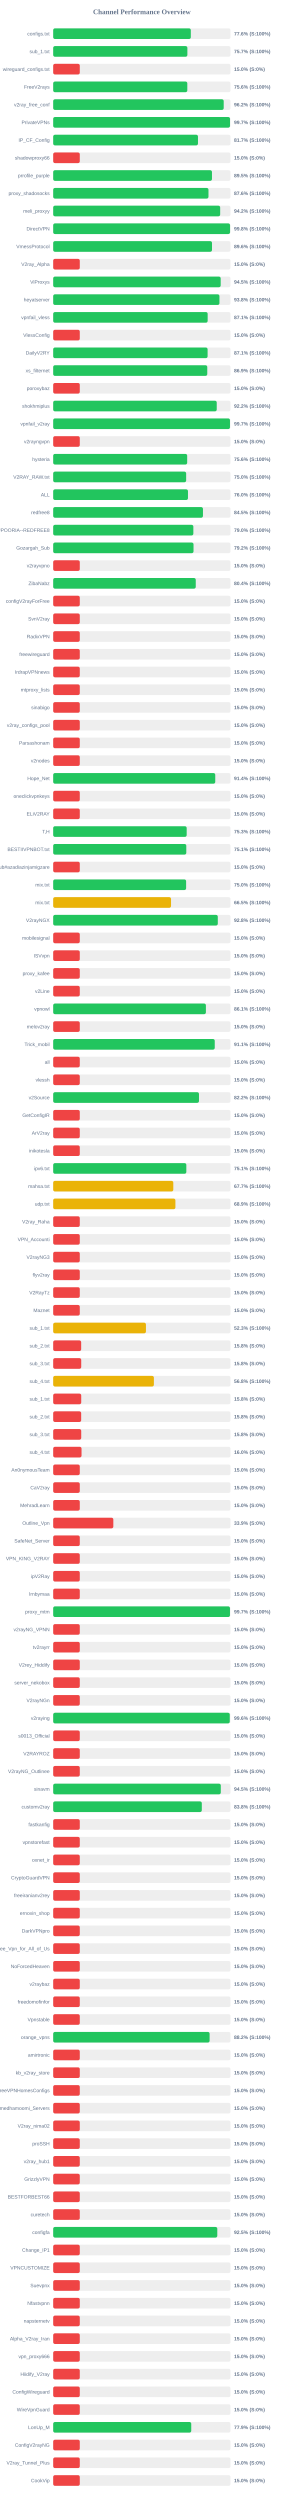
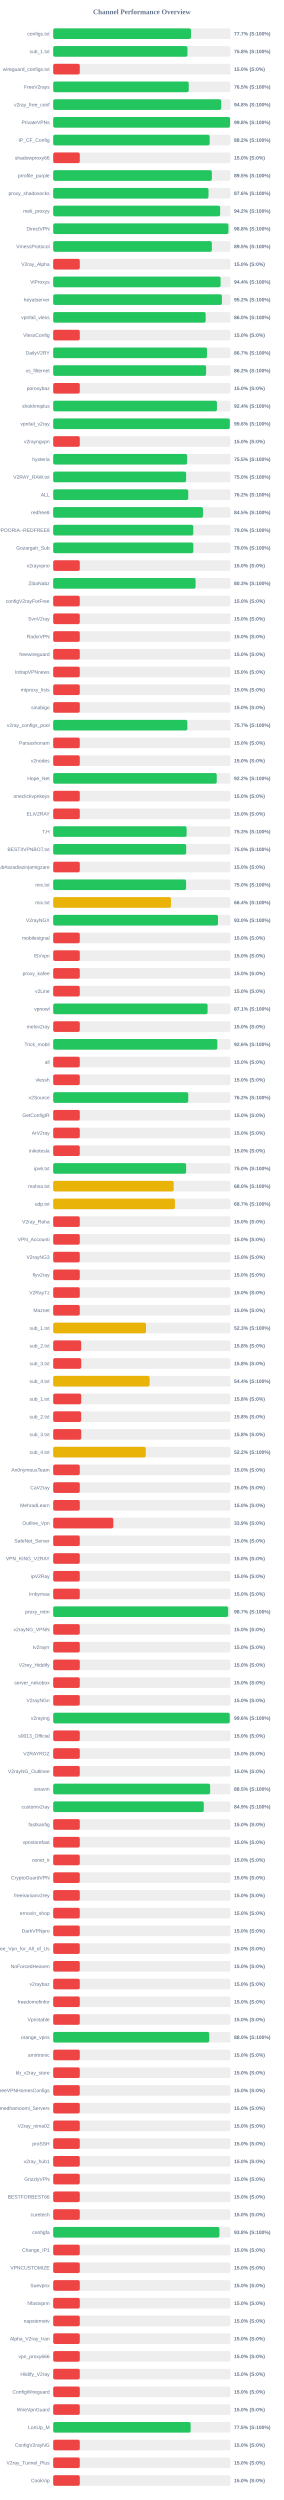
<svg xmlns="http://www.w3.org/2000/svg" width="800" height="7050" version="1.1">
  <style>
        .row { font: 14px Arial; fill: #64748b; }
        .score { font: bold 14px Arial; fill: #64748b; }
    </style>
  <text x="400" y="40" text-anchor="middle" font-size="20px" font-weight="bold" fill="#64748b">Channel Performance Overview</text>
  <rect x="150" y="80" width="500" height="30" fill="#eee" rx="5" />
-   <rect x="150" y="80" width="388.1" height="30" fill="#22c55e" rx="5" />
+   <rect x="150" y="80" width="388.6" height="30" fill="#22c55e" rx="5" />
  <text x="140" y="100" text-anchor="end" class="row">configs.txt</text>
-   <text x="660" y="100" text-anchor="start" class="score">77.6% (S:100%)</text>
+   <text x="660" y="100" text-anchor="start" class="score">77.7% (S:100%)</text>
  <rect x="150" y="130" width="500" height="30" fill="#eee" rx="5" />
-   <rect x="150" y="130" width="378.4" height="30" fill="#22c55e" rx="5" />
+   <rect x="150" y="130" width="378.75" height="30" fill="#22c55e" rx="5" />
  <text x="140" y="150" text-anchor="end" class="row">sub_1.txt</text>
-   <text x="660" y="150" text-anchor="start" class="score">75.7% (S:100%)</text>
+   <text x="660" y="150" text-anchor="start" class="score">75.8% (S:100%)</text>
  <rect x="150" y="180" width="500" height="30" fill="#eee" rx="5" />
  <rect x="150" y="180" width="75.0" height="30" fill="#ef4444" rx="5" />
  <text x="140" y="200" text-anchor="end" class="row">wireguard_configs.txt</text>
  <text x="660" y="200" text-anchor="start" class="score">15.0% (S:0%)</text>
  <rect x="150" y="230" width="500" height="30" fill="#eee" rx="5" />
-   <rect x="150" y="230" width="378.2" height="30" fill="#22c55e" rx="5" />
+   <rect x="150" y="230" width="382.25" height="30" fill="#22c55e" rx="5" />
  <text x="140" y="250" text-anchor="end" class="row">FreeV2rays</text>
-   <text x="660" y="250" text-anchor="start" class="score">75.6% (S:100%)</text>
+   <text x="660" y="250" text-anchor="start" class="score">76.5% (S:100%)</text>
  <rect x="150" y="280" width="500" height="30" fill="#eee" rx="5" />
-   <rect x="150" y="280" width="480.85" height="30" fill="#22c55e" rx="5" />
+   <rect x="150" y="280" width="473.75" height="30" fill="#22c55e" rx="5" />
  <text x="140" y="300" text-anchor="end" class="row">v2ray_free_conf</text>
-   <text x="660" y="300" text-anchor="start" class="score">96.2% (S:100%)</text>
+   <text x="660" y="300" text-anchor="start" class="score">94.8% (S:100%)</text>
  <rect x="150" y="330" width="500" height="30" fill="#eee" rx="5" />
-   <rect x="150" y="330" width="498.65" height="30" fill="#22c55e" rx="5" />
+   <rect x="150" y="330" width="498.75" height="30" fill="#22c55e" rx="5" />
  <text x="140" y="350" text-anchor="end" class="row">PrivateVPNs</text>
-   <text x="660" y="350" text-anchor="start" class="score">99.7% (S:100%)</text>
+   <text x="660" y="350" text-anchor="start" class="score">99.8% (S:100%)</text>
  <rect x="150" y="380" width="500" height="30" fill="#eee" rx="5" />
-   <rect x="150" y="380" width="408.3" height="30" fill="#22c55e" rx="5" />
+   <rect x="150" y="380" width="441.25" height="30" fill="#22c55e" rx="5" />
  <text x="140" y="400" text-anchor="end" class="row">IP_CF_Config</text>
-   <text x="660" y="400" text-anchor="start" class="score">81.7% (S:100%)</text>
+   <text x="660" y="400" text-anchor="start" class="score">88.2% (S:100%)</text>
  <rect x="150" y="430" width="500" height="30" fill="#eee" rx="5" />
  <rect x="150" y="430" width="75.0" height="30" fill="#ef4444" rx="5" />
  <text x="140" y="450" text-anchor="end" class="row">shadowproxy66</text>
  <text x="660" y="450" text-anchor="start" class="score">15.0% (S:0%)</text>
  <rect x="150" y="480" width="500" height="30" fill="#eee" rx="5" />
-   <rect x="150" y="480" width="447.75" height="30" fill="#22c55e" rx="5" />
+   <rect x="150" y="480" width="447.4" height="30" fill="#22c55e" rx="5" />
  <text x="140" y="500" text-anchor="end" class="row">prrofile_purple</text>
  <text x="660" y="500" text-anchor="start" class="score">89.5% (S:100%)</text>
  <rect x="150" y="530" width="500" height="30" fill="#eee" rx="5" />
-   <rect x="150" y="530" width="437.9" height="30" fill="#22c55e" rx="5" />
+   <rect x="150" y="530" width="438.0" height="30" fill="#22c55e" rx="5" />
  <text x="140" y="550" text-anchor="end" class="row">proxy_shadosocks</text>
  <text x="660" y="550" text-anchor="start" class="score">87.6% (S:100%)</text>
  <rect x="150" y="580" width="500" height="30" fill="#eee" rx="5" />
-   <rect x="150" y="580" width="470.9" height="30" fill="#22c55e" rx="5" />
+   <rect x="150" y="580" width="470.8" height="30" fill="#22c55e" rx="5" />
  <text x="140" y="600" text-anchor="end" class="row">meli_proxyy</text>
  <text x="660" y="600" text-anchor="start" class="score">94.2% (S:100%)</text>
  <rect x="150" y="630" width="500" height="30" fill="#eee" rx="5" />
-   <rect x="150" y="630" width="498.75" height="30" fill="#22c55e" rx="5" />
+   <rect x="150" y="630" width="494.15" height="30" fill="#22c55e" rx="5" />
  <text x="140" y="650" text-anchor="end" class="row">DirectVPN</text>
-   <text x="660" y="650" text-anchor="start" class="score">99.8% (S:100%)</text>
+   <text x="660" y="650" text-anchor="start" class="score">98.8% (S:100%)</text>
  <rect x="150" y="680" width="500" height="30" fill="#eee" rx="5" />
-   <rect x="150" y="680" width="447.85" height="30" fill="#22c55e" rx="5" />
+   <rect x="150" y="680" width="447.4" height="30" fill="#22c55e" rx="5" />
  <text x="140" y="700" text-anchor="end" class="row">VmessProtocol</text>
-   <text x="660" y="700" text-anchor="start" class="score">89.6% (S:100%)</text>
+   <text x="660" y="700" text-anchor="start" class="score">89.5% (S:100%)</text>
  <rect x="150" y="730" width="500" height="30" fill="#eee" rx="5" />
  <rect x="150" y="730" width="75.0" height="30" fill="#ef4444" rx="5" />
  <text x="140" y="750" text-anchor="end" class="row">V2ray_Alpha</text>
  <text x="660" y="750" text-anchor="start" class="score">15.0% (S:0%)</text>
  <rect x="150" y="780" width="500" height="30" fill="#eee" rx="5" />
-   <rect x="150" y="780" width="472.35" height="30" fill="#22c55e" rx="5" />
+   <rect x="150" y="780" width="472.15" height="30" fill="#22c55e" rx="5" />
  <text x="140" y="800" text-anchor="end" class="row">ViProxys</text>
-   <text x="660" y="800" text-anchor="start" class="score">94.5% (S:100%)</text>
+   <text x="660" y="800" text-anchor="start" class="score">94.4% (S:100%)</text>
  <rect x="150" y="830" width="500" height="30" fill="#eee" rx="5" />
-   <rect x="150" y="830" width="468.85" height="30" fill="#22c55e" rx="5" />
+   <rect x="150" y="830" width="475.85" height="30" fill="#22c55e" rx="5" />
  <text x="140" y="850" text-anchor="end" class="row">heyatserver</text>
-   <text x="660" y="850" text-anchor="start" class="score">93.8% (S:100%)</text>
+   <text x="660" y="850" text-anchor="start" class="score">95.2% (S:100%)</text>
  <rect x="150" y="880" width="500" height="30" fill="#eee" rx="5" />
-   <rect x="150" y="880" width="435.6" height="30" fill="#22c55e" rx="5" />
+   <rect x="150" y="880" width="429.95" height="30" fill="#22c55e" rx="5" />
  <text x="140" y="900" text-anchor="end" class="row">vpnfail_vless</text>
-   <text x="660" y="900" text-anchor="start" class="score">87.1% (S:100%)</text>
+   <text x="660" y="900" text-anchor="start" class="score">86.0% (S:100%)</text>
  <rect x="150" y="930" width="500" height="30" fill="#eee" rx="5" />
  <rect x="150" y="930" width="75.0" height="30" fill="#ef4444" rx="5" />
  <text x="140" y="950" text-anchor="end" class="row">VlessConfig</text>
  <text x="660" y="950" text-anchor="start" class="score">15.0% (S:0%)</text>
  <rect x="150" y="980" width="500" height="30" fill="#eee" rx="5" />
-   <rect x="150" y="980" width="435.45" height="30" fill="#22c55e" rx="5" />
+   <rect x="150" y="980" width="433.65" height="30" fill="#22c55e" rx="5" />
  <text x="140" y="1000" text-anchor="end" class="row">DailyV2RY</text>
-   <text x="660" y="1000" text-anchor="start" class="score">87.1% (S:100%)</text>
+   <text x="660" y="1000" text-anchor="start" class="score">86.7% (S:100%)</text>
  <rect x="150" y="1030" width="500" height="30" fill="#eee" rx="5" />
-   <rect x="150" y="1030" width="434.5" height="30" fill="#22c55e" rx="5" />
+   <rect x="150" y="1030" width="431.2" height="30" fill="#22c55e" rx="5" />
  <text x="140" y="1050" text-anchor="end" class="row">xs_filternet</text>
-   <text x="660" y="1050" text-anchor="start" class="score">86.9% (S:100%)</text>
+   <text x="660" y="1050" text-anchor="start" class="score">86.2% (S:100%)</text>
  <rect x="150" y="1080" width="500" height="30" fill="#eee" rx="5" />
  <rect x="150" y="1080" width="75.0" height="30" fill="#ef4444" rx="5" />
  <text x="140" y="1100" text-anchor="end" class="row">poroxybaz</text>
  <text x="660" y="1100" text-anchor="start" class="score">15.0% (S:0%)</text>
  <rect x="150" y="1130" width="500" height="30" fill="#eee" rx="5" />
-   <rect x="150" y="1130" width="461.2" height="30" fill="#22c55e" rx="5" />
+   <rect x="150" y="1130" width="461.8" height="30" fill="#22c55e" rx="5" />
  <text x="140" y="1150" text-anchor="end" class="row">shokhmiplus</text>
-   <text x="660" y="1150" text-anchor="start" class="score">92.2% (S:100%)</text>
+   <text x="660" y="1150" text-anchor="start" class="score">92.4% (S:100%)</text>
  <rect x="150" y="1180" width="500" height="30" fill="#eee" rx="5" />
-   <rect x="150" y="1180" width="498.55" height="30" fill="#22c55e" rx="5" />
+   <rect x="150" y="1180" width="498.1" height="30" fill="#22c55e" rx="5" />
  <text x="140" y="1200" text-anchor="end" class="row">vpnfail_v2ray</text>
-   <text x="660" y="1200" text-anchor="start" class="score">99.7% (S:100%)</text>
+   <text x="660" y="1200" text-anchor="start" class="score">99.6% (S:100%)</text>
  <rect x="150" y="1230" width="500" height="30" fill="#eee" rx="5" />
  <rect x="150" y="1230" width="75.0" height="30" fill="#ef4444" rx="5" />
  <text x="140" y="1250" text-anchor="end" class="row">v2rayngvpn</text>
  <text x="660" y="1250" text-anchor="start" class="score">15.0% (S:0%)</text>
  <rect x="150" y="1280" width="500" height="30" fill="#eee" rx="5" />
-   <rect x="150" y="1280" width="377.85" height="30" fill="#22c55e" rx="5" />
+   <rect x="150" y="1280" width="377.6" height="30" fill="#22c55e" rx="5" />
  <text x="140" y="1300" text-anchor="end" class="row">hysteria</text>
-   <text x="660" y="1300" text-anchor="start" class="score">75.6% (S:100%)</text>
+   <text x="660" y="1300" text-anchor="start" class="score">75.5% (S:100%)</text>
  <rect x="150" y="1330" width="500" height="30" fill="#eee" rx="5" />
-   <rect x="150" y="1330" width="374.95" height="30" fill="#22c55e" rx="5" />
+   <rect x="150" y="1330" width="374.9" height="30" fill="#22c55e" rx="5" />
  <text x="140" y="1350" text-anchor="end" class="row">V2RAY_RAW.txt</text>
  <text x="660" y="1350" text-anchor="start" class="score">75.0% (S:100%)</text>
  <rect x="150" y="1380" width="500" height="30" fill="#eee" rx="5" />
-   <rect x="150" y="1380" width="380.1" height="30" fill="#22c55e" rx="5" />
+   <rect x="150" y="1380" width="380.9" height="30" fill="#22c55e" rx="5" />
  <text x="140" y="1400" text-anchor="end" class="row">ALL</text>
-   <text x="660" y="1400" text-anchor="start" class="score">76.0% (S:100%)</text>
+   <text x="660" y="1400" text-anchor="start" class="score">76.2% (S:100%)</text>
  <rect x="150" y="1430" width="500" height="30" fill="#eee" rx="5" />
-   <rect x="150" y="1430" width="422.35" height="30" fill="#22c55e" rx="5" />
+   <rect x="150" y="1430" width="422.4" height="30" fill="#22c55e" rx="5" />
  <text x="140" y="1450" text-anchor="end" class="row">redfree8</text>
  <text x="660" y="1450" text-anchor="start" class="score">84.5% (S:100%)</text>
  <rect x="150" y="1480" width="500" height="30" fill="#eee" rx="5" />
-   <rect x="150" y="1480" width="395.25" height="30" fill="#22c55e" rx="5" />
+   <rect x="150" y="1480" width="395.05" height="30" fill="#22c55e" rx="5" />
  <text x="140" y="1500" text-anchor="end" class="row">POORIA--REDFREE8.txt#POORIA--REDFREE8</text>
  <text x="660" y="1500" text-anchor="start" class="score">79.0% (S:100%)</text>
  <rect x="150" y="1530" width="500" height="30" fill="#eee" rx="5" />
-   <rect x="150" y="1530" width="395.75" height="30" fill="#22c55e" rx="5" />
+   <rect x="150" y="1530" width="395.2" height="30" fill="#22c55e" rx="5" />
  <text x="140" y="1550" text-anchor="end" class="row">Gozargah_Sub</text>
-   <text x="660" y="1550" text-anchor="start" class="score">79.2% (S:100%)</text>
+   <text x="660" y="1550" text-anchor="start" class="score">79.0% (S:100%)</text>
  <rect x="150" y="1580" width="500" height="30" fill="#eee" rx="5" />
  <rect x="150" y="1580" width="75.0" height="30" fill="#ef4444" rx="5" />
  <text x="140" y="1600" text-anchor="end" class="row">v2rayvpno</text>
  <text x="660" y="1600" text-anchor="start" class="score">15.0% (S:0%)</text>
  <rect x="150" y="1630" width="500" height="30" fill="#eee" rx="5" />
-   <rect x="150" y="1630" width="402.05" height="30" fill="#22c55e" rx="5" />
+   <rect x="150" y="1630" width="401.55" height="30" fill="#22c55e" rx="5" />
  <text x="140" y="1650" text-anchor="end" class="row">ZibaNabz</text>
-   <text x="660" y="1650" text-anchor="start" class="score">80.4% (S:100%)</text>
+   <text x="660" y="1650" text-anchor="start" class="score">80.3% (S:100%)</text>
  <rect x="150" y="1680" width="500" height="30" fill="#eee" rx="5" />
  <rect x="150" y="1680" width="75.0" height="30" fill="#ef4444" rx="5" />
  <text x="140" y="1700" text-anchor="end" class="row">configV2rayForFree</text>
  <text x="660" y="1700" text-anchor="start" class="score">15.0% (S:0%)</text>
  <rect x="150" y="1730" width="500" height="30" fill="#eee" rx="5" />
  <rect x="150" y="1730" width="75.0" height="30" fill="#ef4444" rx="5" />
  <text x="140" y="1750" text-anchor="end" class="row">SvnV2ray</text>
  <text x="660" y="1750" text-anchor="start" class="score">15.0% (S:0%)</text>
  <rect x="150" y="1780" width="500" height="30" fill="#eee" rx="5" />
  <rect x="150" y="1780" width="75.0" height="30" fill="#ef4444" rx="5" />
  <text x="140" y="1800" text-anchor="end" class="row">RadixVPN</text>
  <text x="660" y="1800" text-anchor="start" class="score">15.0% (S:0%)</text>
  <rect x="150" y="1830" width="500" height="30" fill="#eee" rx="5" />
  <rect x="150" y="1830" width="75.0" height="30" fill="#ef4444" rx="5" />
  <text x="140" y="1850" text-anchor="end" class="row">freewireguard</text>
  <text x="660" y="1850" text-anchor="start" class="score">15.0% (S:0%)</text>
  <rect x="150" y="1880" width="500" height="30" fill="#eee" rx="5" />
  <rect x="150" y="1880" width="75.0" height="30" fill="#ef4444" rx="5" />
  <text x="140" y="1900" text-anchor="end" class="row">IrdrapVPNnews</text>
  <text x="660" y="1900" text-anchor="start" class="score">15.0% (S:0%)</text>
  <rect x="150" y="1930" width="500" height="30" fill="#eee" rx="5" />
  <rect x="150" y="1930" width="75.0" height="30" fill="#ef4444" rx="5" />
  <text x="140" y="1950" text-anchor="end" class="row">mtproxy_lists</text>
  <text x="660" y="1950" text-anchor="start" class="score">15.0% (S:0%)</text>
  <rect x="150" y="1980" width="500" height="30" fill="#eee" rx="5" />
  <rect x="150" y="1980" width="75.0" height="30" fill="#ef4444" rx="5" />
  <text x="140" y="2000" text-anchor="end" class="row">sinabigo</text>
  <text x="660" y="2000" text-anchor="start" class="score">15.0% (S:0%)</text>
  <rect x="150" y="2030" width="500" height="30" fill="#eee" rx="5" />
-   <rect x="150" y="2030" width="75.0" height="30" fill="#ef4444" rx="5" />
+   <rect x="150" y="2030" width="378.25" height="30" fill="#22c55e" rx="5" />
  <text x="140" y="2050" text-anchor="end" class="row">v2ray_configs_pool</text>
-   <text x="660" y="2050" text-anchor="start" class="score">15.0% (S:0%)</text>
+   <text x="660" y="2050" text-anchor="start" class="score">75.7% (S:100%)</text>
  <rect x="150" y="2080" width="500" height="30" fill="#eee" rx="5" />
  <rect x="150" y="2080" width="75.0" height="30" fill="#ef4444" rx="5" />
  <text x="140" y="2100" text-anchor="end" class="row">Parsashonam</text>
  <text x="660" y="2100" text-anchor="start" class="score">15.0% (S:0%)</text>
  <rect x="150" y="2130" width="500" height="30" fill="#eee" rx="5" />
  <rect x="150" y="2130" width="75.0" height="30" fill="#ef4444" rx="5" />
  <text x="140" y="2150" text-anchor="end" class="row">v2nodes</text>
  <text x="660" y="2150" text-anchor="start" class="score">15.0% (S:0%)</text>
  <rect x="150" y="2180" width="500" height="30" fill="#eee" rx="5" />
-   <rect x="150" y="2180" width="457.0" height="30" fill="#22c55e" rx="5" />
+   <rect x="150" y="2180" width="461.25" height="30" fill="#22c55e" rx="5" />
  <text x="140" y="2200" text-anchor="end" class="row">Hope_Net</text>
-   <text x="660" y="2200" text-anchor="start" class="score">91.4% (S:100%)</text>
+   <text x="660" y="2200" text-anchor="start" class="score">92.2% (S:100%)</text>
  <rect x="150" y="2230" width="500" height="30" fill="#eee" rx="5" />
  <rect x="150" y="2230" width="75.0" height="30" fill="#ef4444" rx="5" />
  <text x="140" y="2250" text-anchor="end" class="row">oneclickvpnkeys</text>
  <text x="660" y="2250" text-anchor="start" class="score">15.0% (S:0%)</text>
  <rect x="150" y="2280" width="500" height="30" fill="#eee" rx="5" />
  <rect x="150" y="2280" width="75.0" height="30" fill="#ef4444" rx="5" />
  <text x="140" y="2300" text-anchor="end" class="row">ELiV2RAY</text>
  <text x="660" y="2300" text-anchor="start" class="score">15.0% (S:0%)</text>
  <rect x="150" y="2330" width="500" height="30" fill="#eee" rx="5" />
-   <rect x="150" y="2330" width="376.45" height="30" fill="#22c55e" rx="5" />
+   <rect x="150" y="2330" width="376.3" height="30" fill="#22c55e" rx="5" />
  <text x="140" y="2350" text-anchor="end" class="row">T,H</text>
  <text x="660" y="2350" text-anchor="start" class="score">75.3% (S:100%)</text>
  <rect x="150" y="2380" width="500" height="30" fill="#eee" rx="5" />
-   <rect x="150" y="2380" width="375.35" height="30" fill="#22c55e" rx="5" />
+   <rect x="150" y="2380" width="375.05" height="30" fill="#22c55e" rx="5" />
  <text x="140" y="2400" text-anchor="end" class="row">BESTIIVPNBOT.txt</text>
-   <text x="660" y="2400" text-anchor="start" class="score">75.1% (S:100%)</text>
+   <text x="660" y="2400" text-anchor="start" class="score">75.0% (S:100%)</text>
  <rect x="150" y="2430" width="500" height="30" fill="#eee" rx="5" />
  <rect x="150" y="2430" width="75.0" height="30" fill="#ef4444" rx="5" />
  <text x="140" y="2450" text-anchor="end" class="row">Sub#azadiazinjamigzare</text>
  <text x="660" y="2450" text-anchor="start" class="score">15.0% (S:0%)</text>
  <rect x="150" y="2480" width="500" height="30" fill="#eee" rx="5" />
-   <rect x="150" y="2480" width="374.85" height="30" fill="#22c55e" rx="5" />
+   <rect x="150" y="2480" width="374.75" height="30" fill="#22c55e" rx="5" />
  <text x="140" y="2500" text-anchor="end" class="row">mix.txt</text>
  <text x="660" y="2500" text-anchor="start" class="score">75.0% (S:100%)</text>
  <rect x="150" y="2530" width="500" height="30" fill="#eee" rx="5" />
-   <rect x="150" y="2530" width="332.3" height="30" fill="#eab308" rx="5" />
+   <rect x="150" y="2530" width="332.2" height="30" fill="#eab308" rx="5" />
  <text x="140" y="2550" text-anchor="end" class="row">mix.txt</text>
-   <text x="660" y="2550" text-anchor="start" class="score">66.5% (S:100%)</text>
+   <text x="660" y="2550" text-anchor="start" class="score">66.4% (S:100%)</text>
  <rect x="150" y="2580" width="500" height="30" fill="#eee" rx="5" />
-   <rect x="150" y="2580" width="464.2" height="30" fill="#22c55e" rx="5" />
+   <rect x="150" y="2580" width="464.75" height="30" fill="#22c55e" rx="5" />
  <text x="140" y="2600" text-anchor="end" class="row">V2rayNGX</text>
-   <text x="660" y="2600" text-anchor="start" class="score">92.8% (S:100%)</text>
+   <text x="660" y="2600" text-anchor="start" class="score">93.0% (S:100%)</text>
  <rect x="150" y="2630" width="500" height="30" fill="#eee" rx="5" />
  <rect x="150" y="2630" width="75.0" height="30" fill="#ef4444" rx="5" />
  <text x="140" y="2650" text-anchor="end" class="row">mobilesignal</text>
  <text x="660" y="2650" text-anchor="start" class="score">15.0% (S:0%)</text>
  <rect x="150" y="2680" width="500" height="30" fill="#eee" rx="5" />
  <rect x="150" y="2680" width="75.0" height="30" fill="#ef4444" rx="5" />
  <text x="140" y="2700" text-anchor="end" class="row">ISVvpn</text>
  <text x="660" y="2700" text-anchor="start" class="score">15.0% (S:0%)</text>
  <rect x="150" y="2730" width="500" height="30" fill="#eee" rx="5" />
  <rect x="150" y="2730" width="75.0" height="30" fill="#ef4444" rx="5" />
  <text x="140" y="2750" text-anchor="end" class="row">proxy_kafee</text>
  <text x="660" y="2750" text-anchor="start" class="score">15.0% (S:0%)</text>
  <rect x="150" y="2780" width="500" height="30" fill="#eee" rx="5" />
  <rect x="150" y="2780" width="75.0" height="30" fill="#ef4444" rx="5" />
  <text x="140" y="2800" text-anchor="end" class="row">v2Line</text>
  <text x="660" y="2800" text-anchor="start" class="score">15.0% (S:0%)</text>
  <rect x="150" y="2830" width="500" height="30" fill="#eee" rx="5" />
-   <rect x="150" y="2830" width="430.65" height="30" fill="#22c55e" rx="5" />
+   <rect x="150" y="2830" width="435.4" height="30" fill="#22c55e" rx="5" />
  <text x="140" y="2850" text-anchor="end" class="row">vpnowl</text>
-   <text x="660" y="2850" text-anchor="start" class="score">86.1% (S:100%)</text>
+   <text x="660" y="2850" text-anchor="start" class="score">87.1% (S:100%)</text>
  <rect x="150" y="2880" width="500" height="30" fill="#eee" rx="5" />
  <rect x="150" y="2880" width="75.0" height="30" fill="#ef4444" rx="5" />
  <text x="140" y="2900" text-anchor="end" class="row">melov2ray</text>
  <text x="660" y="2900" text-anchor="start" class="score">15.0% (S:0%)</text>
  <rect x="150" y="2930" width="500" height="30" fill="#eee" rx="5" />
-   <rect x="150" y="2930" width="455.6" height="30" fill="#22c55e" rx="5" />
+   <rect x="150" y="2930" width="462.9" height="30" fill="#22c55e" rx="5" />
  <text x="140" y="2950" text-anchor="end" class="row">Trick_mobil</text>
-   <text x="660" y="2950" text-anchor="start" class="score">91.1% (S:100%)</text>
+   <text x="660" y="2950" text-anchor="start" class="score">92.6% (S:100%)</text>
  <rect x="150" y="2980" width="500" height="30" fill="#eee" rx="5" />
  <rect x="150" y="2980" width="75.0" height="30" fill="#ef4444" rx="5" />
  <text x="140" y="3000" text-anchor="end" class="row">all</text>
  <text x="660" y="3000" text-anchor="start" class="score">15.0% (S:0%)</text>
  <rect x="150" y="3030" width="500" height="30" fill="#eee" rx="5" />
  <rect x="150" y="3030" width="75.0" height="30" fill="#ef4444" rx="5" />
  <text x="140" y="3050" text-anchor="end" class="row">vlessh</text>
  <text x="660" y="3050" text-anchor="start" class="score">15.0% (S:0%)</text>
  <rect x="150" y="3080" width="500" height="30" fill="#eee" rx="5" />
-   <rect x="150" y="3080" width="411.15" height="30" fill="#22c55e" rx="5" />
+   <rect x="150" y="3080" width="380.9" height="30" fill="#22c55e" rx="5" />
  <text x="140" y="3100" text-anchor="end" class="row">v2Source</text>
-   <text x="660" y="3100" text-anchor="start" class="score">82.2% (S:100%)</text>
+   <text x="660" y="3100" text-anchor="start" class="score">76.2% (S:100%)</text>
  <rect x="150" y="3130" width="500" height="30" fill="#eee" rx="5" />
  <rect x="150" y="3130" width="75.0" height="30" fill="#ef4444" rx="5" />
  <text x="140" y="3150" text-anchor="end" class="row">GetConfigIR</text>
  <text x="660" y="3150" text-anchor="start" class="score">15.0% (S:0%)</text>
  <rect x="150" y="3180" width="500" height="30" fill="#eee" rx="5" />
  <rect x="150" y="3180" width="75.0" height="30" fill="#ef4444" rx="5" />
  <text x="140" y="3200" text-anchor="end" class="row">ArV2ray</text>
  <text x="660" y="3200" text-anchor="start" class="score">15.0% (S:0%)</text>
  <rect x="150" y="3230" width="500" height="30" fill="#eee" rx="5" />
  <rect x="150" y="3230" width="75.0" height="30" fill="#ef4444" rx="5" />
  <text x="140" y="3250" text-anchor="end" class="row">inikotesla</text>
  <text x="660" y="3250" text-anchor="start" class="score">15.0% (S:0%)</text>
  <rect x="150" y="3280" width="500" height="30" fill="#eee" rx="5" />
-   <rect x="150" y="3280" width="375.45" height="30" fill="#22c55e" rx="5" />
+   <rect x="150" y="3280" width="374.95" height="30" fill="#22c55e" rx="5" />
  <text x="140" y="3300" text-anchor="end" class="row">ipv6.txt</text>
-   <text x="660" y="3300" text-anchor="start" class="score">75.1% (S:100%)</text>
+   <text x="660" y="3300" text-anchor="start" class="score">75.0% (S:100%)</text>
  <rect x="150" y="3330" width="500" height="30" fill="#eee" rx="5" />
-   <rect x="150" y="3330" width="338.7" height="30" fill="#eab308" rx="5" />
+   <rect x="150" y="3330" width="339.75" height="30" fill="#eab308" rx="5" />
  <text x="140" y="3350" text-anchor="end" class="row">mahsa.txt</text>
-   <text x="660" y="3350" text-anchor="start" class="score">67.7% (S:100%)</text>
+   <text x="660" y="3350" text-anchor="start" class="score">68.0% (S:100%)</text>
  <rect x="150" y="3380" width="500" height="30" fill="#eee" rx="5" />
-   <rect x="150" y="3380" width="344.65" height="30" fill="#eab308" rx="5" />
+   <rect x="150" y="3380" width="343.35" height="30" fill="#eab308" rx="5" />
  <text x="140" y="3400" text-anchor="end" class="row">udp.txt</text>
-   <text x="660" y="3400" text-anchor="start" class="score">68.9% (S:100%)</text>
+   <text x="660" y="3400" text-anchor="start" class="score">68.7% (S:100%)</text>
  <rect x="150" y="3430" width="500" height="30" fill="#eee" rx="5" />
  <rect x="150" y="3430" width="75.0" height="30" fill="#ef4444" rx="5" />
  <text x="140" y="3450" text-anchor="end" class="row">V2ray_Raha</text>
  <text x="660" y="3450" text-anchor="start" class="score">15.0% (S:0%)</text>
  <rect x="150" y="3480" width="500" height="30" fill="#eee" rx="5" />
  <rect x="150" y="3480" width="75.0" height="30" fill="#ef4444" rx="5" />
  <text x="140" y="3500" text-anchor="end" class="row">VPN_Accounti</text>
  <text x="660" y="3500" text-anchor="start" class="score">15.0% (S:0%)</text>
  <rect x="150" y="3530" width="500" height="30" fill="#eee" rx="5" />
  <rect x="150" y="3530" width="75.0" height="30" fill="#ef4444" rx="5" />
  <text x="140" y="3550" text-anchor="end" class="row">V2rayNG3</text>
  <text x="660" y="3550" text-anchor="start" class="score">15.0% (S:0%)</text>
  <rect x="150" y="3580" width="500" height="30" fill="#eee" rx="5" />
  <rect x="150" y="3580" width="75.0" height="30" fill="#ef4444" rx="5" />
  <text x="140" y="3600" text-anchor="end" class="row">flyv2ray</text>
  <text x="660" y="3600" text-anchor="start" class="score">15.0% (S:0%)</text>
  <rect x="150" y="3630" width="500" height="30" fill="#eee" rx="5" />
  <rect x="150" y="3630" width="75.0" height="30" fill="#ef4444" rx="5" />
  <text x="140" y="3650" text-anchor="end" class="row">V2RayTz</text>
  <text x="660" y="3650" text-anchor="start" class="score">15.0% (S:0%)</text>
  <rect x="150" y="3680" width="500" height="30" fill="#eee" rx="5" />
  <rect x="150" y="3680" width="75.0" height="30" fill="#ef4444" rx="5" />
  <text x="140" y="3700" text-anchor="end" class="row">Maznet</text>
  <text x="660" y="3700" text-anchor="start" class="score">15.0% (S:0%)</text>
  <rect x="150" y="3730" width="500" height="30" fill="#eee" rx="5" />
-   <rect x="150" y="3730" width="261.55" height="30" fill="#eab308" rx="5" />
+   <rect x="150" y="3730" width="261.7" height="30" fill="#eab308" rx="5" />
  <text x="140" y="3750" text-anchor="end" class="row">sub_1.txt</text>
  <text x="660" y="3750" text-anchor="start" class="score">52.3% (S:100%)</text>
  <rect x="150" y="3780" width="500" height="30" fill="#eee" rx="5" />
  <rect x="150" y="3780" width="78.9" height="30" fill="#ef4444" rx="5" />
  <text x="140" y="3800" text-anchor="end" class="row">sub_2.txt</text>
  <text x="660" y="3800" text-anchor="start" class="score">15.8% (S:0%)</text>
  <rect x="150" y="3830" width="500" height="30" fill="#eee" rx="5" />
  <rect x="150" y="3830" width="79.05" height="30" fill="#ef4444" rx="5" />
  <text x="140" y="3850" text-anchor="end" class="row">sub_3.txt</text>
  <text x="660" y="3850" text-anchor="start" class="score">15.8% (S:0%)</text>
  <rect x="150" y="3880" width="500" height="30" fill="#eee" rx="5" />
-   <rect x="150" y="3880" width="283.95" height="30" fill="#eab308" rx="5" />
+   <rect x="150" y="3880" width="271.9" height="30" fill="#eab308" rx="5" />
  <text x="140" y="3900" text-anchor="end" class="row">sub_4.txt</text>
-   <text x="660" y="3900" text-anchor="start" class="score">56.8% (S:100%)</text>
+   <text x="660" y="3900" text-anchor="start" class="score">54.4% (S:100%)</text>
  <rect x="150" y="3930" width="500" height="30" fill="#eee" rx="5" />
  <rect x="150" y="3930" width="79.05" height="30" fill="#ef4444" rx="5" />
  <text x="140" y="3950" text-anchor="end" class="row">sub_1.txt</text>
  <text x="660" y="3950" text-anchor="start" class="score">15.8% (S:0%)</text>
  <rect x="150" y="3980" width="500" height="30" fill="#eee" rx="5" />
  <rect x="150" y="3980" width="78.9" height="30" fill="#ef4444" rx="5" />
  <text x="140" y="4000" text-anchor="end" class="row">sub_2.txt</text>
  <text x="660" y="4000" text-anchor="start" class="score">15.8% (S:0%)</text>
  <rect x="150" y="4030" width="500" height="30" fill="#eee" rx="5" />
  <rect x="150" y="4030" width="79.05" height="30" fill="#ef4444" rx="5" />
  <text x="140" y="4050" text-anchor="end" class="row">sub_3.txt</text>
  <text x="660" y="4050" text-anchor="start" class="score">15.8% (S:0%)</text>
  <rect x="150" y="4080" width="500" height="30" fill="#eee" rx="5" />
-   <rect x="150" y="4080" width="79.95" height="30" fill="#ef4444" rx="5" />
+   <rect x="150" y="4080" width="261.05" height="30" fill="#eab308" rx="5" />
  <text x="140" y="4100" text-anchor="end" class="row">sub_4.txt</text>
-   <text x="660" y="4100" text-anchor="start" class="score">16.0% (S:0%)</text>
+   <text x="660" y="4100" text-anchor="start" class="score">52.2% (S:100%)</text>
  <rect x="150" y="4130" width="500" height="30" fill="#eee" rx="5" />
  <rect x="150" y="4130" width="75.0" height="30" fill="#ef4444" rx="5" />
  <text x="140" y="4150" text-anchor="end" class="row">An0nymousTeam</text>
  <text x="660" y="4150" text-anchor="start" class="score">15.0% (S:0%)</text>
  <rect x="150" y="4180" width="500" height="30" fill="#eee" rx="5" />
  <rect x="150" y="4180" width="75.0" height="30" fill="#ef4444" rx="5" />
  <text x="140" y="4200" text-anchor="end" class="row">CaV2ray</text>
  <text x="660" y="4200" text-anchor="start" class="score">15.0% (S:0%)</text>
  <rect x="150" y="4230" width="500" height="30" fill="#eee" rx="5" />
  <rect x="150" y="4230" width="75.0" height="30" fill="#ef4444" rx="5" />
  <text x="140" y="4250" text-anchor="end" class="row">MehradLearn</text>
  <text x="660" y="4250" text-anchor="start" class="score">15.0% (S:0%)</text>
  <rect x="150" y="4280" width="500" height="30" fill="#eee" rx="5" />
  <rect x="150" y="4280" width="169.6" height="30" fill="#ef4444" rx="5" />
  <text x="140" y="4300" text-anchor="end" class="row">Outline_Vpn</text>
  <text x="660" y="4300" text-anchor="start" class="score">33.9% (S:0%)</text>
  <rect x="150" y="4330" width="500" height="30" fill="#eee" rx="5" />
  <rect x="150" y="4330" width="75.0" height="30" fill="#ef4444" rx="5" />
  <text x="140" y="4350" text-anchor="end" class="row">SafeNet_Server</text>
  <text x="660" y="4350" text-anchor="start" class="score">15.0% (S:0%)</text>
  <rect x="150" y="4380" width="500" height="30" fill="#eee" rx="5" />
  <rect x="150" y="4380" width="75.0" height="30" fill="#ef4444" rx="5" />
  <text x="140" y="4400" text-anchor="end" class="row">VPN_KING_V2RAY</text>
  <text x="660" y="4400" text-anchor="start" class="score">15.0% (S:0%)</text>
  <rect x="150" y="4430" width="500" height="30" fill="#eee" rx="5" />
  <rect x="150" y="4430" width="75.0" height="30" fill="#ef4444" rx="5" />
  <text x="140" y="4450" text-anchor="end" class="row">ipV2Ray</text>
  <text x="660" y="4450" text-anchor="start" class="score">15.0% (S:0%)</text>
  <rect x="150" y="4480" width="500" height="30" fill="#eee" rx="5" />
  <rect x="150" y="4480" width="75.0" height="30" fill="#ef4444" rx="5" />
  <text x="140" y="4500" text-anchor="end" class="row">lrnbymaa</text>
  <text x="660" y="4500" text-anchor="start" class="score">15.0% (S:0%)</text>
  <rect x="150" y="4530" width="500" height="30" fill="#eee" rx="5" />
-   <rect x="150" y="4530" width="498.55" height="30" fill="#22c55e" rx="5" />
+   <rect x="150" y="4530" width="493.35" height="30" fill="#22c55e" rx="5" />
  <text x="140" y="4550" text-anchor="end" class="row">proxy_mtm</text>
-   <text x="660" y="4550" text-anchor="start" class="score">99.7% (S:100%)</text>
+   <text x="660" y="4550" text-anchor="start" class="score">98.7% (S:100%)</text>
  <rect x="150" y="4580" width="500" height="30" fill="#eee" rx="5" />
  <rect x="150" y="4580" width="75.0" height="30" fill="#ef4444" rx="5" />
  <text x="140" y="4600" text-anchor="end" class="row">v2rayNG_VPNN</text>
  <text x="660" y="4600" text-anchor="start" class="score">15.0% (S:0%)</text>
  <rect x="150" y="4630" width="500" height="30" fill="#eee" rx="5" />
  <rect x="150" y="4630" width="75.0" height="30" fill="#ef4444" rx="5" />
  <text x="140" y="4650" text-anchor="end" class="row">tv2rayrr</text>
  <text x="660" y="4650" text-anchor="start" class="score">15.0% (S:0%)</text>
  <rect x="150" y="4680" width="500" height="30" fill="#eee" rx="5" />
  <rect x="150" y="4680" width="75.0" height="30" fill="#ef4444" rx="5" />
  <text x="140" y="4700" text-anchor="end" class="row">V2rey_Hiddify</text>
  <text x="660" y="4700" text-anchor="start" class="score">15.0% (S:0%)</text>
  <rect x="150" y="4730" width="500" height="30" fill="#eee" rx="5" />
  <rect x="150" y="4730" width="75.0" height="30" fill="#ef4444" rx="5" />
  <text x="140" y="4750" text-anchor="end" class="row">server_nekobox</text>
  <text x="660" y="4750" text-anchor="start" class="score">15.0% (S:0%)</text>
  <rect x="150" y="4780" width="500" height="30" fill="#eee" rx="5" />
  <rect x="150" y="4780" width="75.0" height="30" fill="#ef4444" rx="5" />
  <text x="140" y="4800" text-anchor="end" class="row">V2rayNGn</text>
  <text x="660" y="4800" text-anchor="start" class="score">15.0% (S:0%)</text>
  <rect x="150" y="4830" width="500" height="30" fill="#eee" rx="5" />
-   <rect x="150" y="4830" width="497.95" height="30" fill="#22c55e" rx="5" />
+   <rect x="150" y="4830" width="497.9" height="30" fill="#22c55e" rx="5" />
  <text x="140" y="4850" text-anchor="end" class="row">v2raying</text>
  <text x="660" y="4850" text-anchor="start" class="score">99.6% (S:100%)</text>
  <rect x="150" y="4880" width="500" height="30" fill="#eee" rx="5" />
  <rect x="150" y="4880" width="75.0" height="30" fill="#ef4444" rx="5" />
  <text x="140" y="4900" text-anchor="end" class="row">s0013_Official</text>
  <text x="660" y="4900" text-anchor="start" class="score">15.0% (S:0%)</text>
  <rect x="150" y="4930" width="500" height="30" fill="#eee" rx="5" />
  <rect x="150" y="4930" width="75.0" height="30" fill="#ef4444" rx="5" />
  <text x="140" y="4950" text-anchor="end" class="row">V2RAYROZ</text>
  <text x="660" y="4950" text-anchor="start" class="score">15.0% (S:0%)</text>
  <rect x="150" y="4980" width="500" height="30" fill="#eee" rx="5" />
  <rect x="150" y="4980" width="75.0" height="30" fill="#ef4444" rx="5" />
  <text x="140" y="5000" text-anchor="end" class="row">V2rayNG_Outlinee</text>
  <text x="660" y="5000" text-anchor="start" class="score">15.0% (S:0%)</text>
  <rect x="150" y="5030" width="500" height="30" fill="#eee" rx="5" />
-   <rect x="150" y="5030" width="472.65" height="30" fill="#22c55e" rx="5" />
+   <rect x="150" y="5030" width="442.55" height="30" fill="#22c55e" rx="5" />
  <text x="140" y="5050" text-anchor="end" class="row">sinavm</text>
-   <text x="660" y="5050" text-anchor="start" class="score">94.5% (S:100%)</text>
+   <text x="660" y="5050" text-anchor="start" class="score">88.5% (S:100%)</text>
  <rect x="150" y="5080" width="500" height="30" fill="#eee" rx="5" />
-   <rect x="150" y="5080" width="419.1" height="30" fill="#22c55e" rx="5" />
+   <rect x="150" y="5080" width="424.65" height="30" fill="#22c55e" rx="5" />
  <text x="140" y="5100" text-anchor="end" class="row">customv2ray</text>
-   <text x="660" y="5100" text-anchor="start" class="score">83.8% (S:100%)</text>
+   <text x="660" y="5100" text-anchor="start" class="score">84.9% (S:100%)</text>
  <rect x="150" y="5130" width="500" height="30" fill="#eee" rx="5" />
  <rect x="150" y="5130" width="75.0" height="30" fill="#ef4444" rx="5" />
  <text x="140" y="5150" text-anchor="end" class="row">fastkanfig</text>
  <text x="660" y="5150" text-anchor="start" class="score">15.0% (S:0%)</text>
  <rect x="150" y="5180" width="500" height="30" fill="#eee" rx="5" />
  <rect x="150" y="5180" width="75.0" height="30" fill="#ef4444" rx="5" />
  <text x="140" y="5200" text-anchor="end" class="row">vpnstorefast</text>
  <text x="660" y="5200" text-anchor="start" class="score">15.0% (S:0%)</text>
  <rect x="150" y="5230" width="500" height="30" fill="#eee" rx="5" />
  <rect x="150" y="5230" width="75.0" height="30" fill="#ef4444" rx="5" />
  <text x="140" y="5250" text-anchor="end" class="row">oxnet_ir</text>
  <text x="660" y="5250" text-anchor="start" class="score">15.0% (S:0%)</text>
  <rect x="150" y="5280" width="500" height="30" fill="#eee" rx="5" />
  <rect x="150" y="5280" width="75.0" height="30" fill="#ef4444" rx="5" />
  <text x="140" y="5300" text-anchor="end" class="row">CryptoGuardVPN</text>
  <text x="660" y="5300" text-anchor="start" class="score">15.0% (S:0%)</text>
  <rect x="150" y="5330" width="500" height="30" fill="#eee" rx="5" />
  <rect x="150" y="5330" width="75.0" height="30" fill="#ef4444" rx="5" />
  <text x="140" y="5350" text-anchor="end" class="row">freeiranianv2rey</text>
  <text x="660" y="5350" text-anchor="start" class="score">15.0% (S:0%)</text>
  <rect x="150" y="5380" width="500" height="30" fill="#eee" rx="5" />
  <rect x="150" y="5380" width="75.0" height="30" fill="#ef4444" rx="5" />
  <text x="140" y="5400" text-anchor="end" class="row">ernoxin_shop</text>
  <text x="660" y="5400" text-anchor="start" class="score">15.0% (S:0%)</text>
  <rect x="150" y="5430" width="500" height="30" fill="#eee" rx="5" />
  <rect x="150" y="5430" width="75.0" height="30" fill="#ef4444" rx="5" />
  <text x="140" y="5450" text-anchor="end" class="row">DarkVPNpro</text>
  <text x="660" y="5450" text-anchor="start" class="score">15.0% (S:0%)</text>
  <rect x="150" y="5480" width="500" height="30" fill="#eee" rx="5" />
  <rect x="150" y="5480" width="75.0" height="30" fill="#ef4444" rx="5" />
  <text x="140" y="5500" text-anchor="end" class="row">Free_Vpn_for_All_of_Us</text>
  <text x="660" y="5500" text-anchor="start" class="score">15.0% (S:0%)</text>
  <rect x="150" y="5530" width="500" height="30" fill="#eee" rx="5" />
  <rect x="150" y="5530" width="75.0" height="30" fill="#ef4444" rx="5" />
  <text x="140" y="5550" text-anchor="end" class="row">NoForcedHeaven</text>
  <text x="660" y="5550" text-anchor="start" class="score">15.0% (S:0%)</text>
  <rect x="150" y="5580" width="500" height="30" fill="#eee" rx="5" />
  <rect x="150" y="5580" width="75.0" height="30" fill="#ef4444" rx="5" />
  <text x="140" y="5600" text-anchor="end" class="row">v2raybaz</text>
  <text x="660" y="5600" text-anchor="start" class="score">15.0% (S:0%)</text>
  <rect x="150" y="5630" width="500" height="30" fill="#eee" rx="5" />
  <rect x="150" y="5630" width="75.0" height="30" fill="#ef4444" rx="5" />
  <text x="140" y="5650" text-anchor="end" class="row">freedomofinfor</text>
  <text x="660" y="5650" text-anchor="start" class="score">15.0% (S:0%)</text>
  <rect x="150" y="5680" width="500" height="30" fill="#eee" rx="5" />
  <rect x="150" y="5680" width="75.0" height="30" fill="#ef4444" rx="5" />
  <text x="140" y="5700" text-anchor="end" class="row">Vpnstable</text>
  <text x="660" y="5700" text-anchor="start" class="score">15.0% (S:0%)</text>
  <rect x="150" y="5730" width="500" height="30" fill="#eee" rx="5" />
-   <rect x="150" y="5730" width="441.1" height="30" fill="#22c55e" rx="5" />
+   <rect x="150" y="5730" width="440.05" height="30" fill="#22c55e" rx="5" />
  <text x="140" y="5750" text-anchor="end" class="row">orange_vpns</text>
-   <text x="660" y="5750" text-anchor="start" class="score">88.2% (S:100%)</text>
+   <text x="660" y="5750" text-anchor="start" class="score">88.0% (S:100%)</text>
  <rect x="150" y="5780" width="500" height="30" fill="#eee" rx="5" />
  <rect x="150" y="5780" width="75.0" height="30" fill="#ef4444" rx="5" />
  <text x="140" y="5800" text-anchor="end" class="row">amirtronic</text>
  <text x="660" y="5800" text-anchor="start" class="score">15.0% (S:0%)</text>
  <rect x="150" y="5830" width="500" height="30" fill="#eee" rx="5" />
  <rect x="150" y="5830" width="75.0" height="30" fill="#ef4444" rx="5" />
  <text x="140" y="5850" text-anchor="end" class="row">kb_v2ray_store</text>
  <text x="660" y="5850" text-anchor="start" class="score">15.0% (S:0%)</text>
  <rect x="150" y="5880" width="500" height="30" fill="#eee" rx="5" />
  <rect x="150" y="5880" width="75.0" height="30" fill="#ef4444" rx="5" />
  <text x="140" y="5900" text-anchor="end" class="row">FreeVPNHomesConfigs</text>
  <text x="660" y="5900" text-anchor="start" class="score">15.0% (S:0%)</text>
  <rect x="150" y="5930" width="500" height="30" fill="#eee" rx="5" />
  <rect x="150" y="5930" width="75.0" height="30" fill="#ef4444" rx="5" />
  <text x="140" y="5950" text-anchor="end" class="row">Ahmedhamoomi_Servers</text>
  <text x="660" y="5950" text-anchor="start" class="score">15.0% (S:0%)</text>
  <rect x="150" y="5980" width="500" height="30" fill="#eee" rx="5" />
  <rect x="150" y="5980" width="75.0" height="30" fill="#ef4444" rx="5" />
  <text x="140" y="6000" text-anchor="end" class="row">V2ray_nima02</text>
  <text x="660" y="6000" text-anchor="start" class="score">15.0% (S:0%)</text>
  <rect x="150" y="6030" width="500" height="30" fill="#eee" rx="5" />
  <rect x="150" y="6030" width="75.0" height="30" fill="#ef4444" rx="5" />
  <text x="140" y="6050" text-anchor="end" class="row">proSSH</text>
  <text x="660" y="6050" text-anchor="start" class="score">15.0% (S:0%)</text>
  <rect x="150" y="6080" width="500" height="30" fill="#eee" rx="5" />
  <rect x="150" y="6080" width="75.0" height="30" fill="#ef4444" rx="5" />
  <text x="140" y="6100" text-anchor="end" class="row">v2ray_hub1</text>
  <text x="660" y="6100" text-anchor="start" class="score">15.0% (S:0%)</text>
  <rect x="150" y="6130" width="500" height="30" fill="#eee" rx="5" />
  <rect x="150" y="6130" width="75.0" height="30" fill="#ef4444" rx="5" />
  <text x="140" y="6150" text-anchor="end" class="row">GrizzlyVPN</text>
  <text x="660" y="6150" text-anchor="start" class="score">15.0% (S:0%)</text>
  <rect x="150" y="6180" width="500" height="30" fill="#eee" rx="5" />
  <rect x="150" y="6180" width="75.0" height="30" fill="#ef4444" rx="5" />
  <text x="140" y="6200" text-anchor="end" class="row">BESTFORBEST66</text>
  <text x="660" y="6200" text-anchor="start" class="score">15.0% (S:0%)</text>
  <rect x="150" y="6230" width="500" height="30" fill="#eee" rx="5" />
  <rect x="150" y="6230" width="75.0" height="30" fill="#ef4444" rx="5" />
  <text x="140" y="6250" text-anchor="end" class="row">curetech</text>
  <text x="660" y="6250" text-anchor="start" class="score">15.0% (S:0%)</text>
  <rect x="150" y="6280" width="500" height="30" fill="#eee" rx="5" />
-   <rect x="150" y="6280" width="462.75" height="30" fill="#22c55e" rx="5" />
+   <rect x="150" y="6280" width="468.8" height="30" fill="#22c55e" rx="5" />
  <text x="140" y="6300" text-anchor="end" class="row">configfa</text>
-   <text x="660" y="6300" text-anchor="start" class="score">92.5% (S:100%)</text>
+   <text x="660" y="6300" text-anchor="start" class="score">93.8% (S:100%)</text>
  <rect x="150" y="6330" width="500" height="30" fill="#eee" rx="5" />
  <rect x="150" y="6330" width="75.0" height="30" fill="#ef4444" rx="5" />
  <text x="140" y="6350" text-anchor="end" class="row">Change_IP1</text>
  <text x="660" y="6350" text-anchor="start" class="score">15.0% (S:0%)</text>
  <rect x="150" y="6380" width="500" height="30" fill="#eee" rx="5" />
  <rect x="150" y="6380" width="75.0" height="30" fill="#ef4444" rx="5" />
  <text x="140" y="6400" text-anchor="end" class="row">VPNCUSTOMIZE</text>
  <text x="660" y="6400" text-anchor="start" class="score">15.0% (S:0%)</text>
  <rect x="150" y="6430" width="500" height="30" fill="#eee" rx="5" />
  <rect x="150" y="6430" width="75.0" height="30" fill="#ef4444" rx="5" />
  <text x="140" y="6450" text-anchor="end" class="row">Suevpnx</text>
  <text x="660" y="6450" text-anchor="start" class="score">15.0% (S:0%)</text>
  <rect x="150" y="6480" width="500" height="30" fill="#eee" rx="5" />
  <rect x="150" y="6480" width="75.0" height="30" fill="#ef4444" rx="5" />
  <text x="140" y="6500" text-anchor="end" class="row">Nfastvpnn</text>
  <text x="660" y="6500" text-anchor="start" class="score">15.0% (S:0%)</text>
  <rect x="150" y="6530" width="500" height="30" fill="#eee" rx="5" />
  <rect x="150" y="6530" width="75.0" height="30" fill="#ef4444" rx="5" />
  <text x="140" y="6550" text-anchor="end" class="row">napsternetv</text>
  <text x="660" y="6550" text-anchor="start" class="score">15.0% (S:0%)</text>
  <rect x="150" y="6580" width="500" height="30" fill="#eee" rx="5" />
  <rect x="150" y="6580" width="75.0" height="30" fill="#ef4444" rx="5" />
  <text x="140" y="6600" text-anchor="end" class="row">Alpha_V2ray_Iran</text>
  <text x="660" y="6600" text-anchor="start" class="score">15.0% (S:0%)</text>
  <rect x="150" y="6630" width="500" height="30" fill="#eee" rx="5" />
  <rect x="150" y="6630" width="75.0" height="30" fill="#ef4444" rx="5" />
  <text x="140" y="6650" text-anchor="end" class="row">vpn_proxy666</text>
  <text x="660" y="6650" text-anchor="start" class="score">15.0% (S:0%)</text>
  <rect x="150" y="6680" width="500" height="30" fill="#eee" rx="5" />
  <rect x="150" y="6680" width="75.0" height="30" fill="#ef4444" rx="5" />
  <text x="140" y="6700" text-anchor="end" class="row">Hiidify_V2ray</text>
  <text x="660" y="6700" text-anchor="start" class="score">15.0% (S:0%)</text>
  <rect x="150" y="6730" width="500" height="30" fill="#eee" rx="5" />
  <rect x="150" y="6730" width="75.0" height="30" fill="#ef4444" rx="5" />
  <text x="140" y="6750" text-anchor="end" class="row">ConfigWireguard</text>
  <text x="660" y="6750" text-anchor="start" class="score">15.0% (S:0%)</text>
  <rect x="150" y="6780" width="500" height="30" fill="#eee" rx="5" />
  <rect x="150" y="6780" width="75.0" height="30" fill="#ef4444" rx="5" />
  <text x="140" y="6800" text-anchor="end" class="row">WireVpnGuard</text>
  <text x="660" y="6800" text-anchor="start" class="score">15.0% (S:0%)</text>
  <rect x="150" y="6830" width="500" height="30" fill="#eee" rx="5" />
-   <rect x="150" y="6830" width="389.3" height="30" fill="#22c55e" rx="5" />
+   <rect x="150" y="6830" width="387.6" height="30" fill="#22c55e" rx="5" />
  <text x="140" y="6850" text-anchor="end" class="row">LonUp_M</text>
-   <text x="660" y="6850" text-anchor="start" class="score">77.9% (S:100%)</text>
+   <text x="660" y="6850" text-anchor="start" class="score">77.5% (S:100%)</text>
  <rect x="150" y="6880" width="500" height="30" fill="#eee" rx="5" />
  <rect x="150" y="6880" width="75.0" height="30" fill="#ef4444" rx="5" />
  <text x="140" y="6900" text-anchor="end" class="row">ConfigV2rayNG</text>
  <text x="660" y="6900" text-anchor="start" class="score">15.0% (S:0%)</text>
  <rect x="150" y="6930" width="500" height="30" fill="#eee" rx="5" />
  <rect x="150" y="6930" width="75.0" height="30" fill="#ef4444" rx="5" />
  <text x="140" y="6950" text-anchor="end" class="row">V2ray_Tunnel_Plus</text>
  <text x="660" y="6950" text-anchor="start" class="score">15.0% (S:0%)</text>
  <rect x="150" y="6980" width="500" height="30" fill="#eee" rx="5" />
  <rect x="150" y="6980" width="75.0" height="30" fill="#ef4444" rx="5" />
  <text x="140" y="7000" text-anchor="end" class="row">CookVip</text>
  <text x="660" y="7000" text-anchor="start" class="score">15.0% (S:0%)</text>
</svg>
